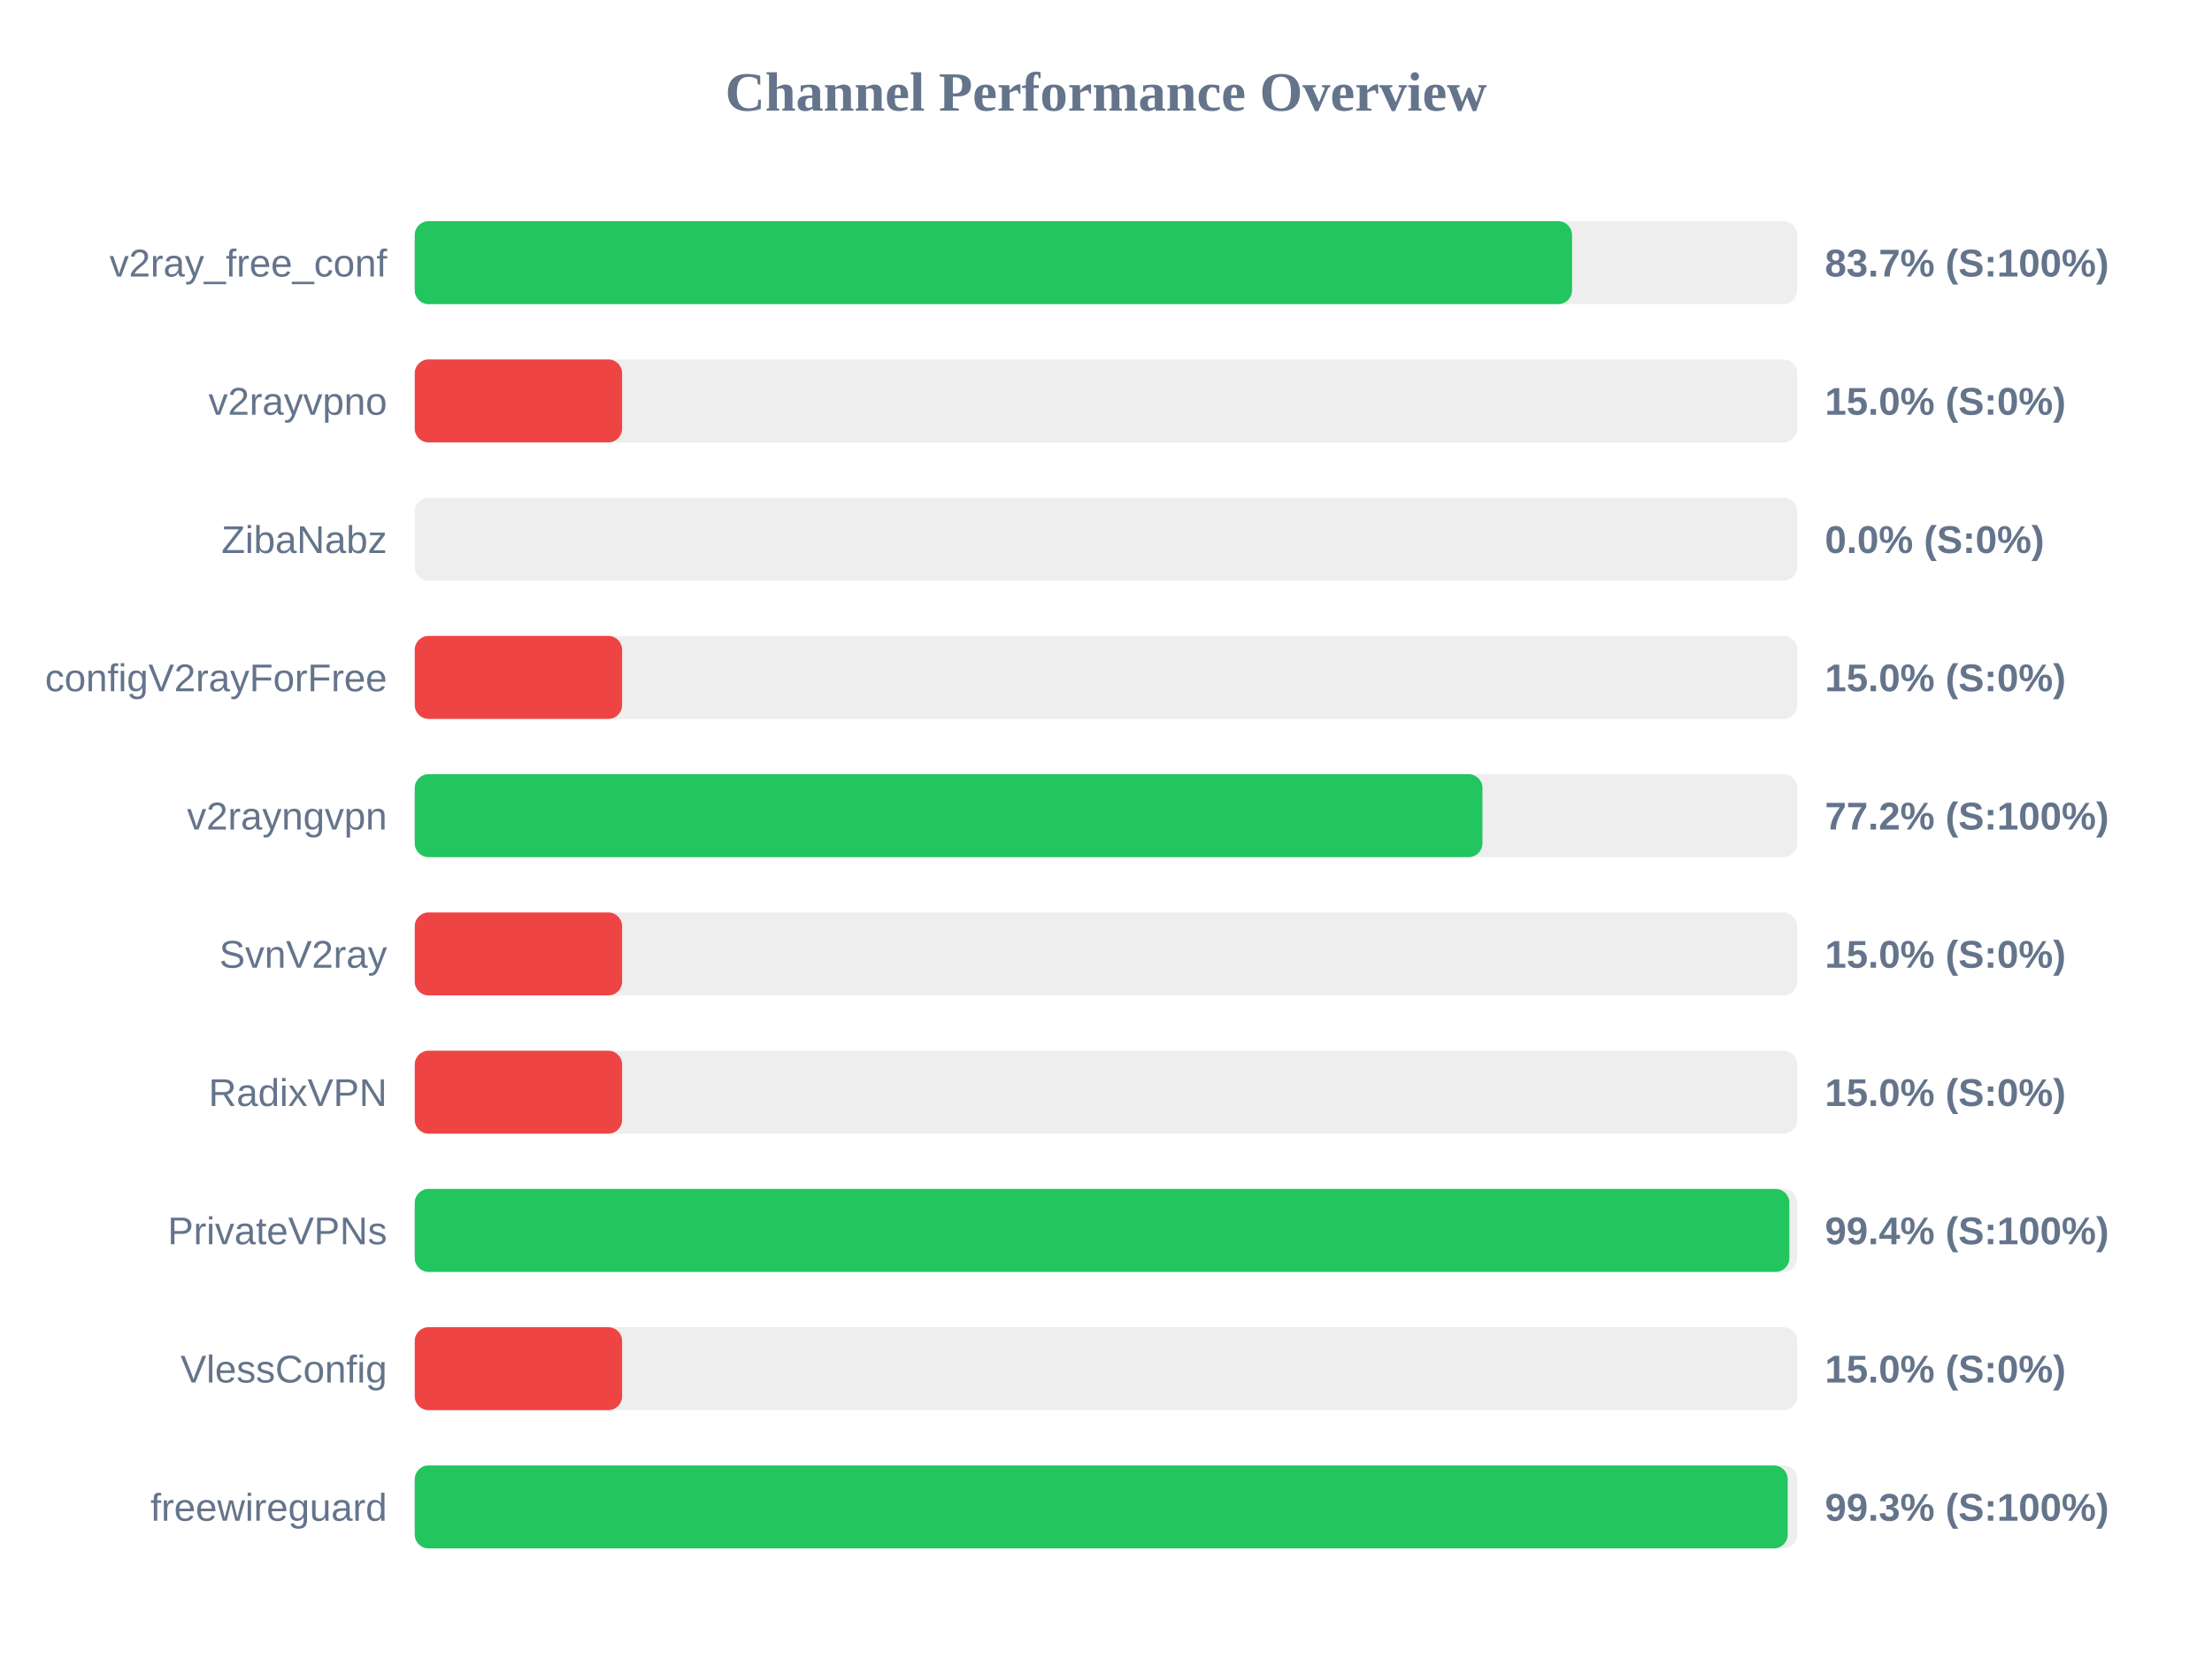
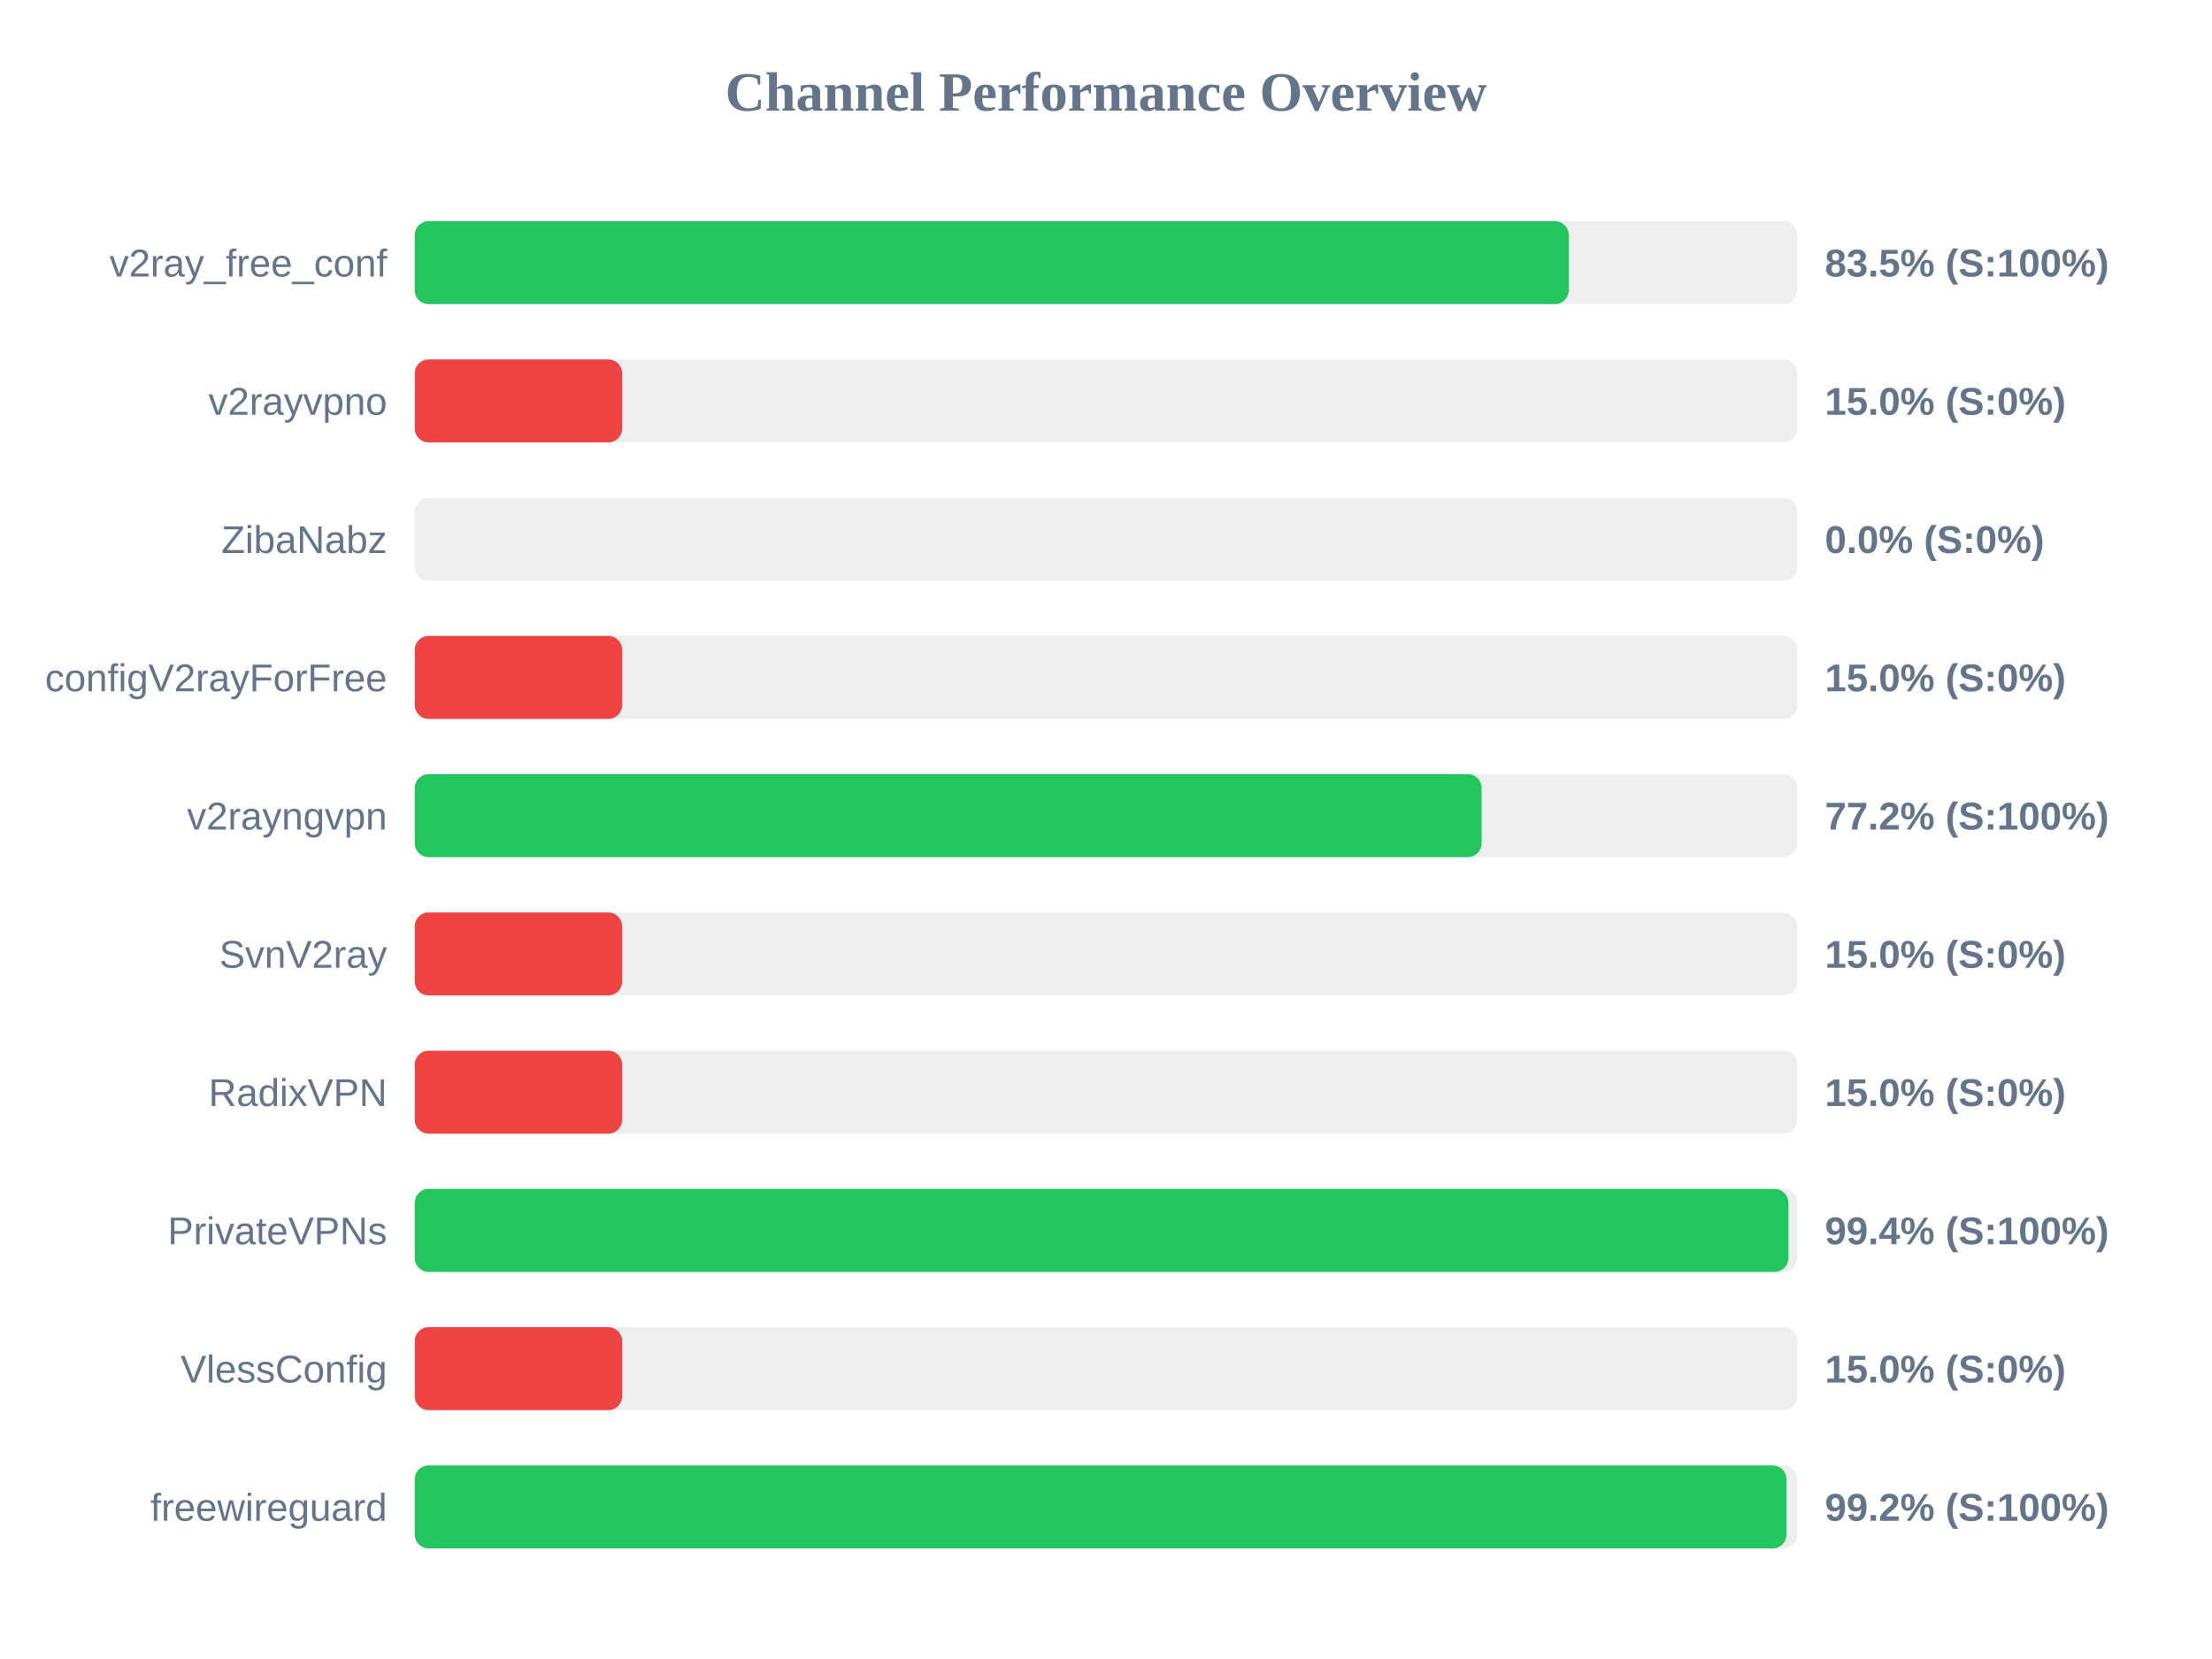
<svg xmlns="http://www.w3.org/2000/svg" width="800" height="600" version="1.1">
  <style>
        .row { font: 14px Arial; fill: #64748b; }
        .score { font: bold 14px Arial; fill: #64748b; }
    </style>
  <text x="400" y="40" text-anchor="middle" font-size="20px" font-weight="bold" fill="#64748b">Channel Performance Overview</text>
  <rect x="150" y="80" width="500" height="30" fill="#eee" rx="5" />
-   <rect x="150" y="80" width="418.55" height="30" fill="#22c55e" rx="5" />
+   <rect x="150" y="80" width="417.35" height="30" fill="#22c55e" rx="5" />
  <text x="140" y="100" text-anchor="end" class="row">v2ray_free_conf</text>
-   <text x="660" y="100" text-anchor="start" class="score">83.7% (S:100%)</text>
+   <text x="660" y="100" text-anchor="start" class="score">83.5% (S:100%)</text>
  <rect x="150" y="130" width="500" height="30" fill="#eee" rx="5" />
  <rect x="150" y="130" width="75.0" height="30" fill="#ef4444" rx="5" />
  <text x="140" y="150" text-anchor="end" class="row">v2rayvpno</text>
  <text x="660" y="150" text-anchor="start" class="score">15.0% (S:0%)</text>
  <rect x="150" y="180" width="500" height="30" fill="#eee" rx="5" />
  <rect x="150" y="180" width="0.0" height="30" fill="#ef4444" rx="5" />
  <text x="140" y="200" text-anchor="end" class="row">ZibaNabz</text>
  <text x="660" y="200" text-anchor="start" class="score">0.0% (S:0%)</text>
  <rect x="150" y="230" width="500" height="30" fill="#eee" rx="5" />
  <rect x="150" y="230" width="75.0" height="30" fill="#ef4444" rx="5" />
  <text x="140" y="250" text-anchor="end" class="row">configV2rayForFree</text>
  <text x="660" y="250" text-anchor="start" class="score">15.0% (S:0%)</text>
  <rect x="150" y="280" width="500" height="30" fill="#eee" rx="5" />
-   <rect x="150" y="280" width="386.15" height="30" fill="#22c55e" rx="5" />
+   <rect x="150" y="280" width="385.85" height="30" fill="#22c55e" rx="5" />
  <text x="140" y="300" text-anchor="end" class="row">v2rayngvpn</text>
  <text x="660" y="300" text-anchor="start" class="score">77.2% (S:100%)</text>
  <rect x="150" y="330" width="500" height="30" fill="#eee" rx="5" />
  <rect x="150" y="330" width="75.0" height="30" fill="#ef4444" rx="5" />
  <text x="140" y="350" text-anchor="end" class="row">SvnV2ray</text>
  <text x="660" y="350" text-anchor="start" class="score">15.0% (S:0%)</text>
  <rect x="150" y="380" width="500" height="30" fill="#eee" rx="5" />
  <rect x="150" y="380" width="75.0" height="30" fill="#ef4444" rx="5" />
  <text x="140" y="400" text-anchor="end" class="row">RadixVPN</text>
  <text x="660" y="400" text-anchor="start" class="score">15.0% (S:0%)</text>
  <rect x="150" y="430" width="500" height="30" fill="#eee" rx="5" />
-   <rect x="150" y="430" width="497.15" height="30" fill="#22c55e" rx="5" />
+   <rect x="150" y="430" width="496.8" height="30" fill="#22c55e" rx="5" />
  <text x="140" y="450" text-anchor="end" class="row">PrivateVPNs</text>
  <text x="660" y="450" text-anchor="start" class="score">99.4% (S:100%)</text>
  <rect x="150" y="480" width="500" height="30" fill="#eee" rx="5" />
  <rect x="150" y="480" width="75.0" height="30" fill="#ef4444" rx="5" />
  <text x="140" y="500" text-anchor="end" class="row">VlessConfig</text>
  <text x="660" y="500" text-anchor="start" class="score">15.0% (S:0%)</text>
  <rect x="150" y="530" width="500" height="30" fill="#eee" rx="5" />
-   <rect x="150" y="530" width="496.55" height="30" fill="#22c55e" rx="5" />
+   <rect x="150" y="530" width="496.1" height="30" fill="#22c55e" rx="5" />
  <text x="140" y="550" text-anchor="end" class="row">freewireguard</text>
-   <text x="660" y="550" text-anchor="start" class="score">99.3% (S:100%)</text>
+   <text x="660" y="550" text-anchor="start" class="score">99.2% (S:100%)</text>
</svg>
